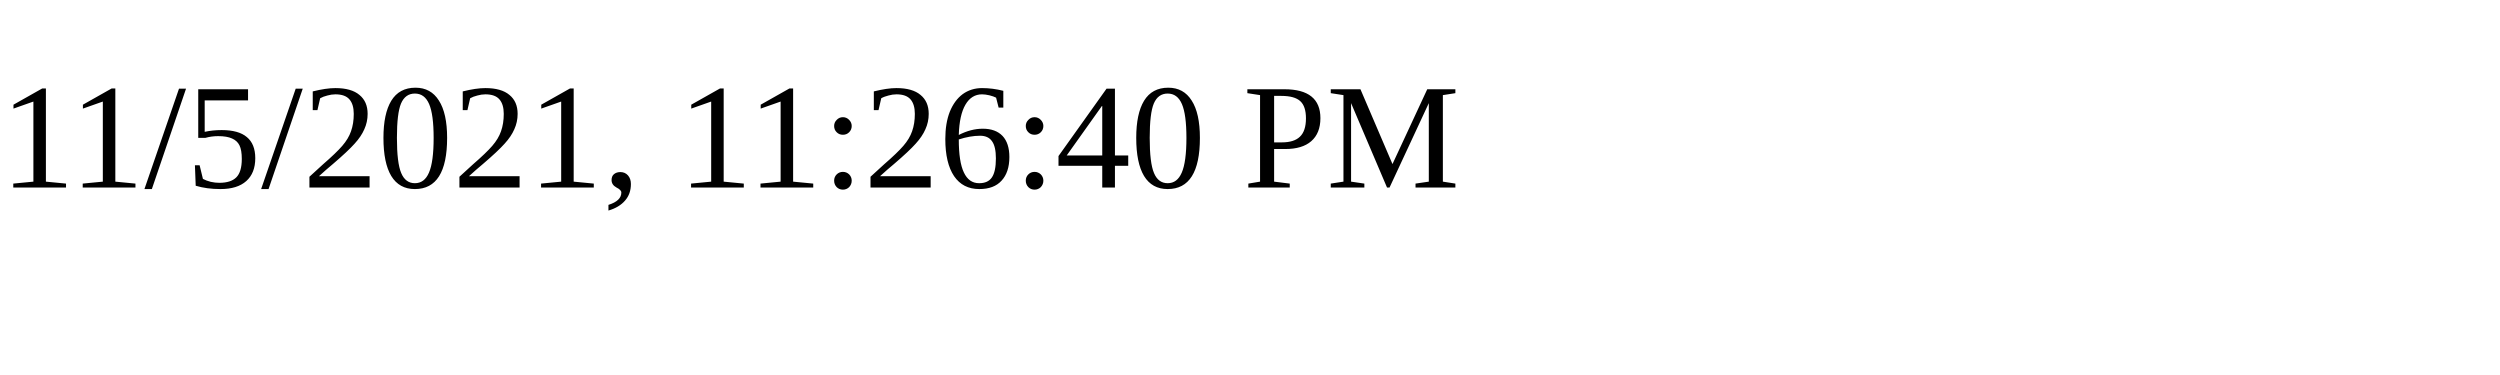
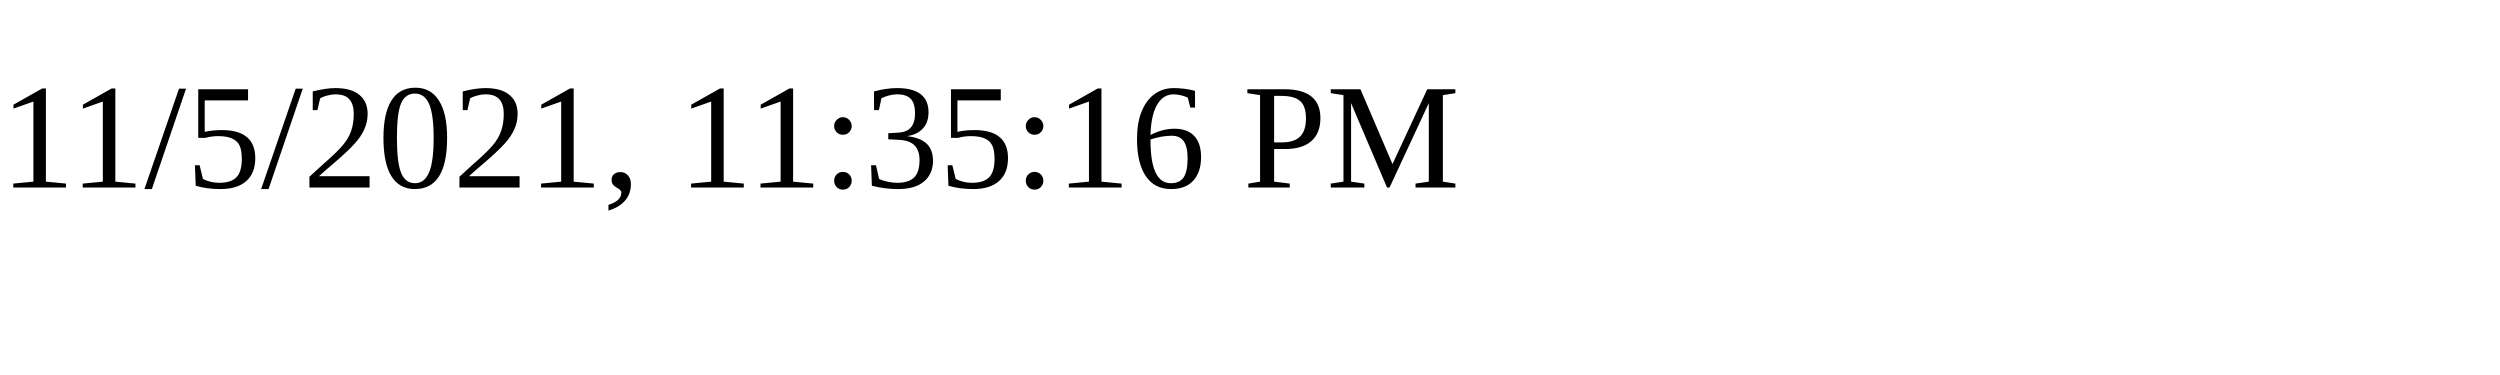
<svg xmlns="http://www.w3.org/2000/svg" height="30" width="200">
-   <text x="0" y="15">11/5/2021, 11:26:40 PM</text>
+   <text x="0" y="15">11/5/2021, 11:35:16 PM</text>
</svg>
